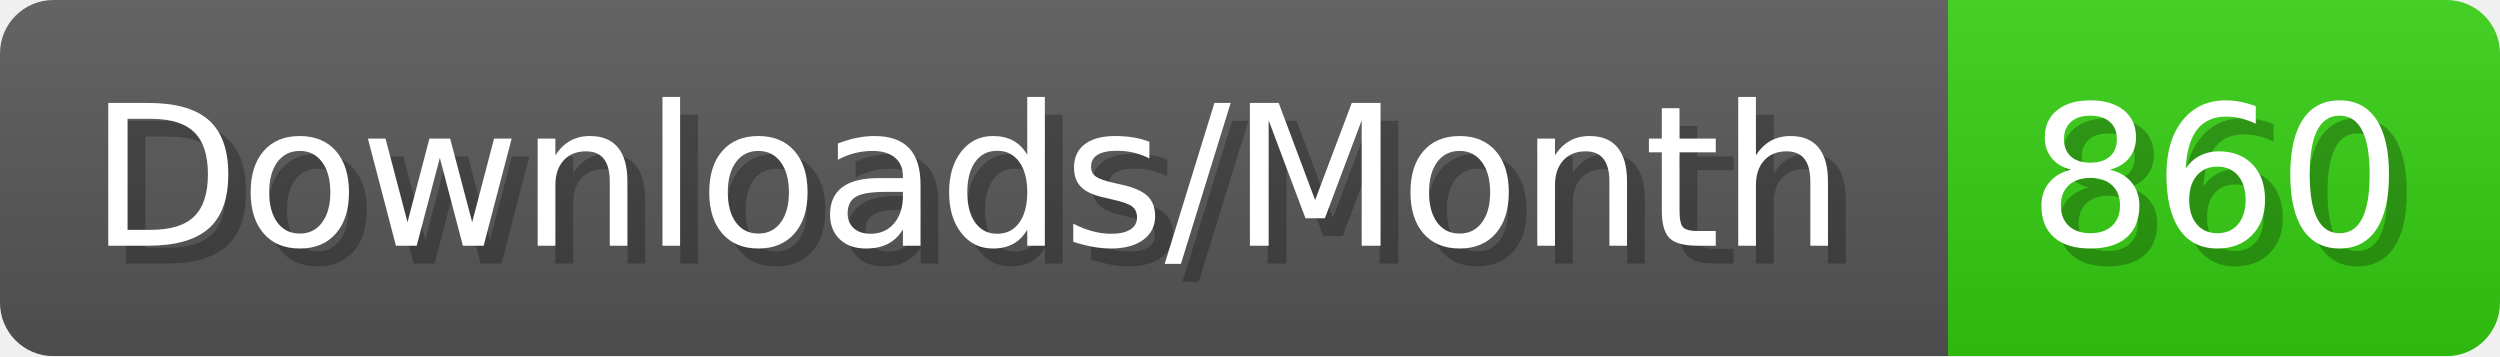
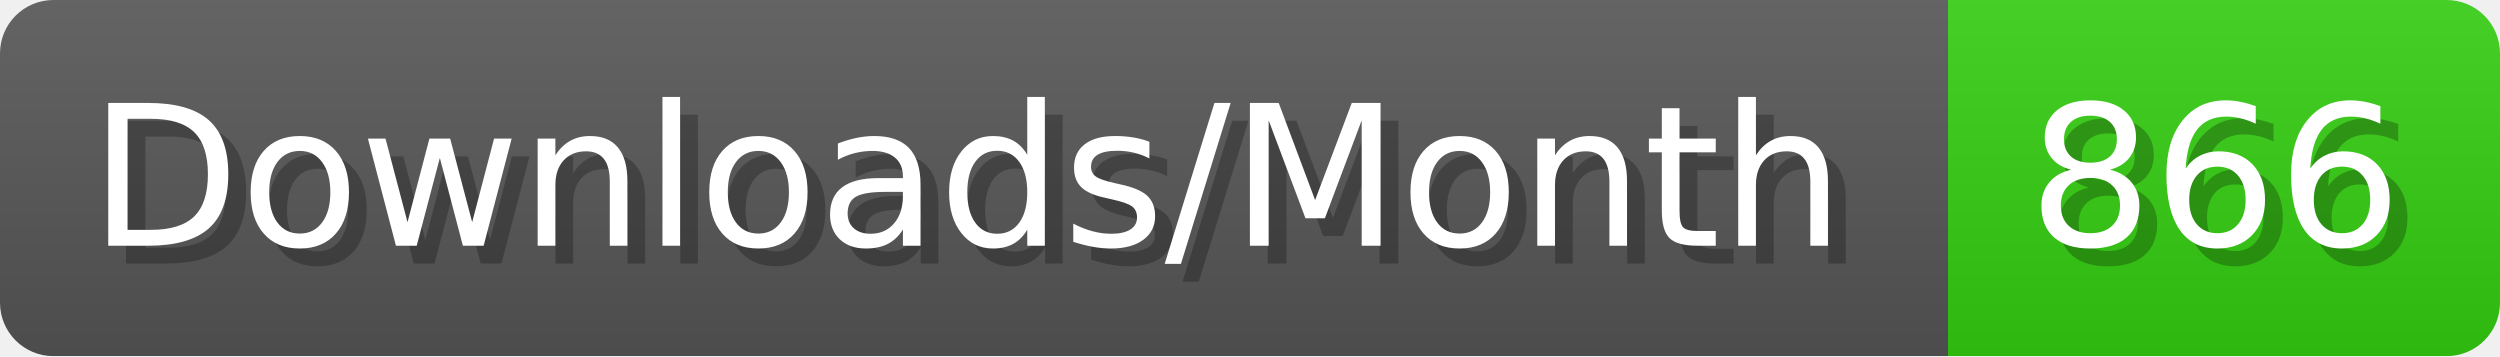
- <svg xmlns="http://www.w3.org/2000/svg" width="140.4" height="20" viewBox="0 0 1404 200" role="img" aria-label="Downloads/Month: 860">
+ <svg xmlns="http://www.w3.org/2000/svg" width="140.4" height="20" viewBox="0 0 1404 200" role="img" aria-label="Downloads/Month: 866">
  <linearGradient id="YlXUI" x2="0" y2="100%">
    <stop offset="0" stop-opacity=".1" stop-color="#EEE" />
    <stop offset="1" stop-opacity=".1" />
  </linearGradient>
  <mask id="JHhop">
    <rect width="1404" height="200" rx="30" fill="#FFF" />
  </mask>
  <g mask="url(#JHhop)">
    <rect width="1094" height="200" fill="#555" />
    <rect width="310" height="200" fill="#3C1" x="1094" />
    <rect width="1404" height="200" fill="url(#YlXUI)" />
  </g>
  <g aria-hidden="true" fill="#fff" text-anchor="start" font-family="Verdana,DejaVu Sans,sans-serif" font-size="110">
    <text x="60" y="148" textLength="994" fill="#000" opacity="0.25">Downloads/Month</text>
    <text x="50" y="138" textLength="994">Downloads/Month</text>
-     <text x="1149" y="148" textLength="210" fill="#000" opacity="0.25">860</text>
-     <text x="1139" y="138" textLength="210">860</text>
+     <text x="1149" y="148" textLength="210" fill="#000" opacity="0.25">866</text>
+     <text x="1139" y="138" textLength="210">866</text>
  </g>
</svg>
